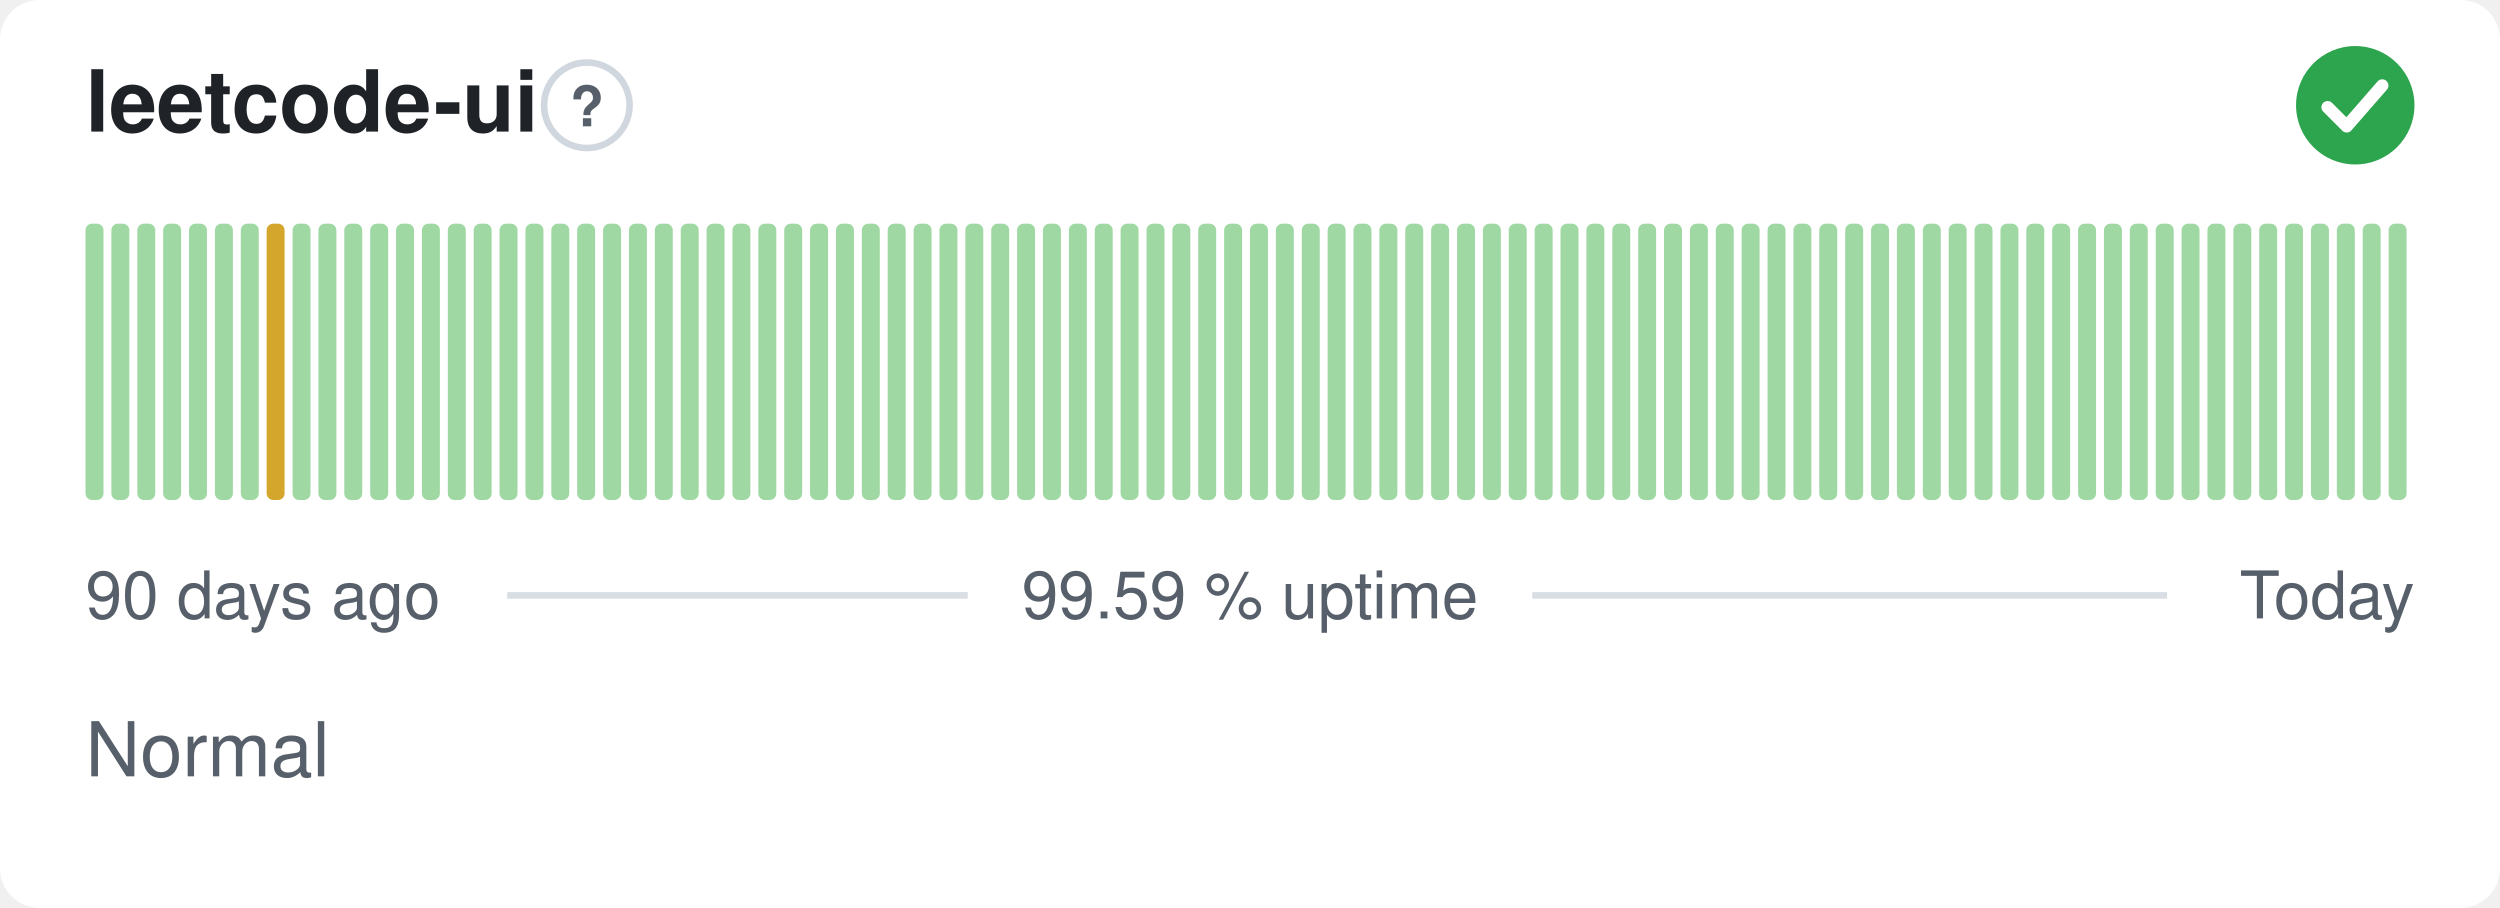
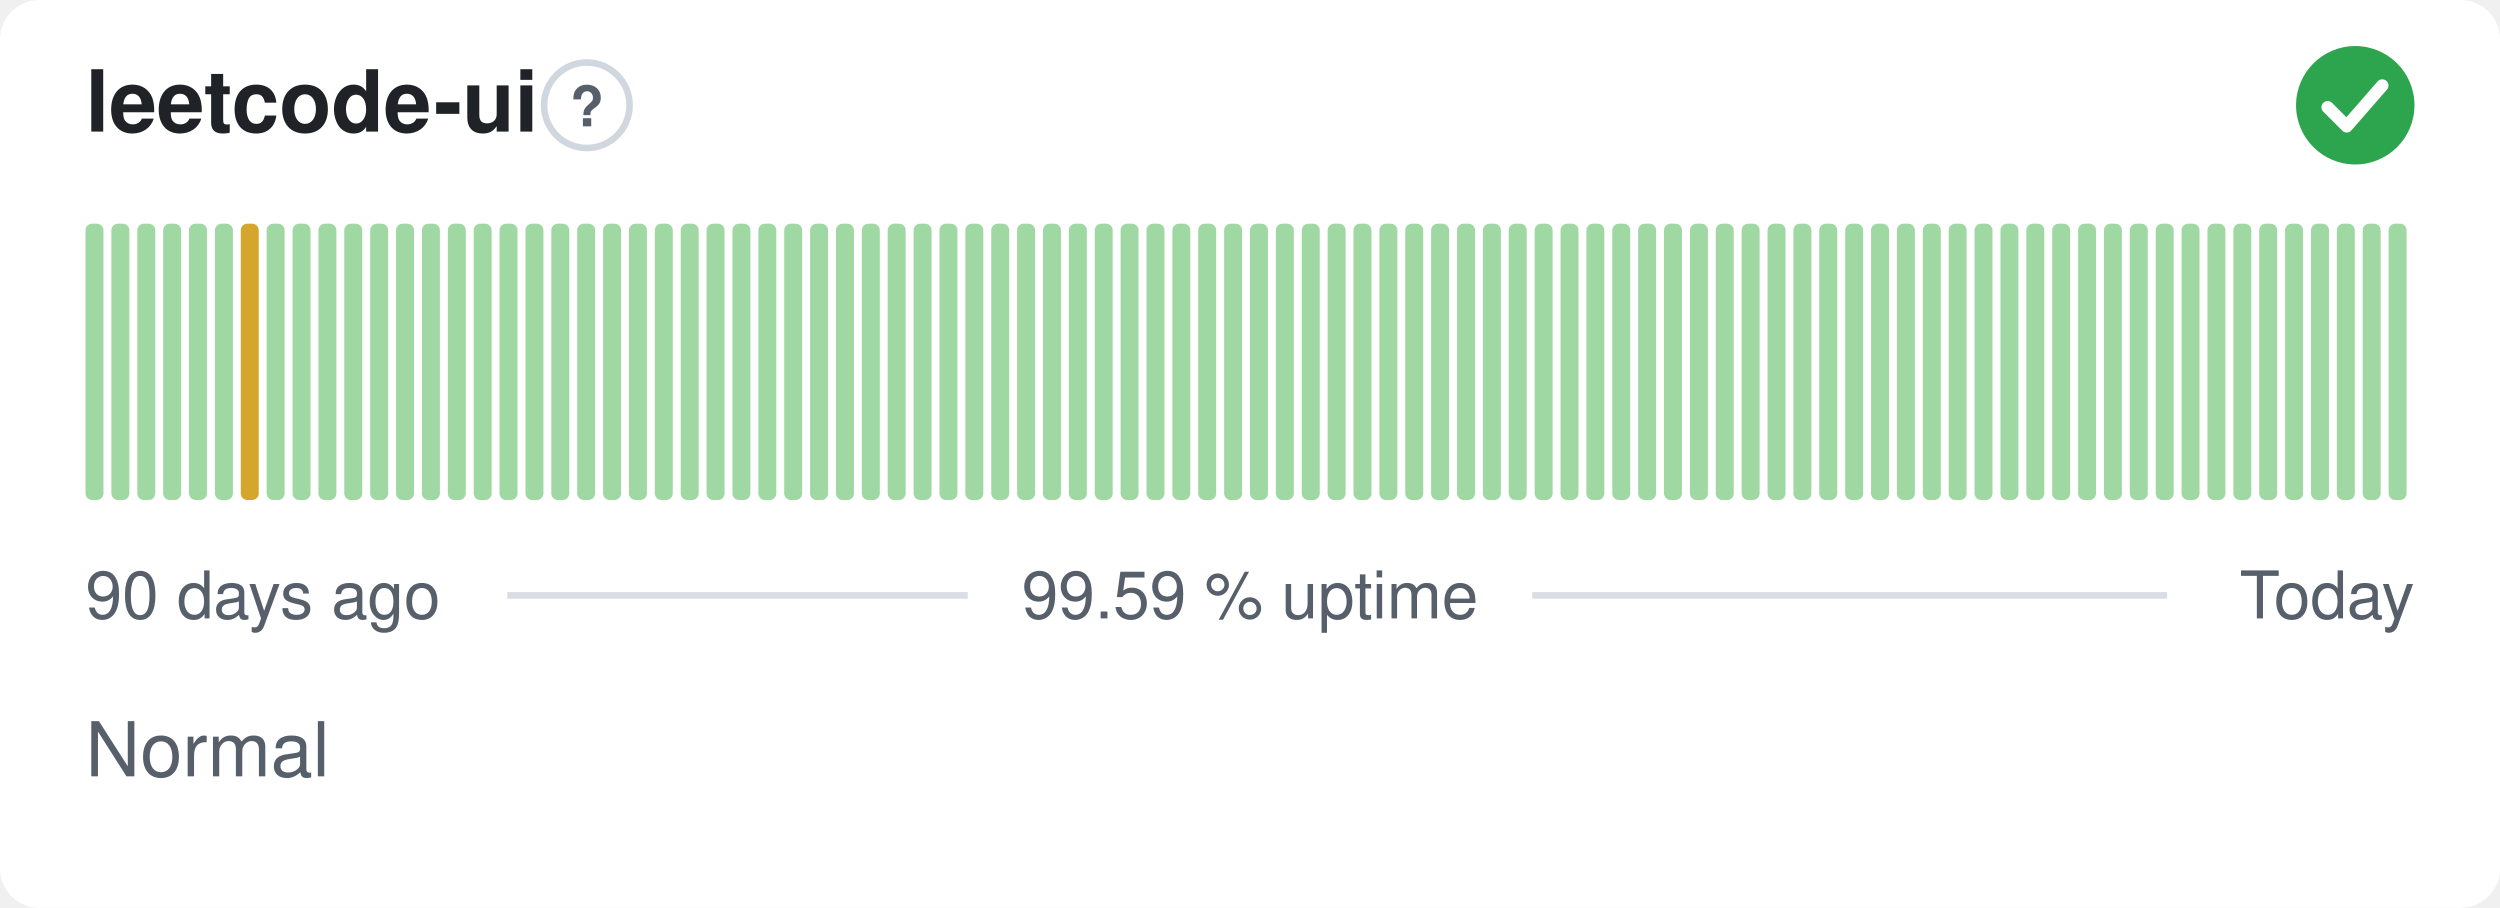
<svg xmlns="http://www.w3.org/2000/svg" width="380" height="138" viewBox="0 0 380 138" role="img" aria-label="leetcode-ui: Normal, 99.59 % uptime over the last 90 days" font-family="-apple-system,BlinkMacSystemFont,'Segoe UI',Helvetica,Arial,sans-serif">
  <style>
    @media (prefers-color-scheme: dark) {
      .bg { fill: #0d1117 }
      .title { fill: #e6edf3 }
      .muted { fill: #8b949e }
      .hint { stroke: #30363d }
      .rule { stroke: #30363d }
      .nodata { fill: #21262d }
    }
  </style>
  <rect class="bg" width="380" height="138" rx="6" fill="#ffffff" />
  <text class="title" x="13" y="20" font-size="13" font-weight="600" fill="#1f2328">leetcode-ui</text>
  <circle class="hint" cx="89.2" cy="16" r="6.5" fill="none" stroke="#d0d7de" stroke-width="1" />
  <text class="muted" x="89.2" y="19.2" text-anchor="middle" font-size="8.5" font-weight="700" fill="#57606a">?</text>
  <circle cx="358" cy="16" r="9" fill="#2da44e" />
  <path d="M353.80 16.30l2.90 2.90 5.40 -6.20" fill="none" stroke="#fff" stroke-width="1.89" stroke-linecap="round" stroke-linejoin="round" />
  <rect x="13.00" y="34.00" width="2.73" height="42.00" rx="1" fill="#9fd8a3" />
  <rect x="16.93" y="34.00" width="2.73" height="42.00" rx="1" fill="#9fd8a3" />
  <rect x="20.87" y="34.00" width="2.73" height="42.00" rx="1" fill="#9fd8a3" />
  <rect x="24.80" y="34.00" width="2.73" height="42.00" rx="1" fill="#9fd8a3" />
  <rect x="28.73" y="34.00" width="2.73" height="42.00" rx="1" fill="#9fd8a3" />
  <rect x="32.67" y="34.00" width="2.73" height="42.00" rx="1" fill="#9fd8a3" />
-   <rect x="36.60" y="34.00" width="2.73" height="42.00" rx="1" fill="#9fd8a3" />
-   <rect x="40.53" y="34.00" width="2.73" height="42.00" rx="1" fill="#d4a72c" />
+   <rect x="36.60" y="34.00" width="2.73" height="42.00" rx="1" fill="#d4a72c" />
+   <rect x="40.53" y="34.00" width="2.73" height="42.00" rx="1" fill="#9fd8a3" />
  <rect x="44.47" y="34.00" width="2.73" height="42.00" rx="1" fill="#9fd8a3" />
  <rect x="48.40" y="34.00" width="2.73" height="42.00" rx="1" fill="#9fd8a3" />
  <rect x="52.33" y="34.00" width="2.73" height="42.00" rx="1" fill="#9fd8a3" />
  <rect x="56.27" y="34.00" width="2.73" height="42.00" rx="1" fill="#9fd8a3" />
  <rect x="60.20" y="34.00" width="2.73" height="42.00" rx="1" fill="#9fd8a3" />
  <rect x="64.13" y="34.00" width="2.73" height="42.00" rx="1" fill="#9fd8a3" />
  <rect x="68.07" y="34.00" width="2.73" height="42.00" rx="1" fill="#9fd8a3" />
  <rect x="72.00" y="34.00" width="2.73" height="42.00" rx="1" fill="#9fd8a3" />
  <rect x="75.93" y="34.00" width="2.73" height="42.00" rx="1" fill="#9fd8a3" />
  <rect x="79.87" y="34.00" width="2.73" height="42.00" rx="1" fill="#9fd8a3" />
  <rect x="83.80" y="34.00" width="2.73" height="42.00" rx="1" fill="#9fd8a3" />
  <rect x="87.73" y="34.00" width="2.73" height="42.00" rx="1" fill="#9fd8a3" />
  <rect x="91.67" y="34.00" width="2.73" height="42.00" rx="1" fill="#9fd8a3" />
  <rect x="95.60" y="34.00" width="2.73" height="42.00" rx="1" fill="#9fd8a3" />
  <rect x="99.53" y="34.00" width="2.73" height="42.00" rx="1" fill="#9fd8a3" />
  <rect x="103.47" y="34.00" width="2.73" height="42.00" rx="1" fill="#9fd8a3" />
  <rect x="107.40" y="34.00" width="2.73" height="42.00" rx="1" fill="#9fd8a3" />
  <rect x="111.33" y="34.00" width="2.73" height="42.00" rx="1" fill="#9fd8a3" />
  <rect x="115.27" y="34.00" width="2.73" height="42.00" rx="1" fill="#9fd8a3" />
  <rect x="119.20" y="34.00" width="2.73" height="42.00" rx="1" fill="#9fd8a3" />
  <rect x="123.13" y="34.00" width="2.73" height="42.00" rx="1" fill="#9fd8a3" />
  <rect x="127.07" y="34.00" width="2.73" height="42.00" rx="1" fill="#9fd8a3" />
  <rect x="131.00" y="34.00" width="2.73" height="42.00" rx="1" fill="#9fd8a3" />
  <rect x="134.93" y="34.00" width="2.73" height="42.00" rx="1" fill="#9fd8a3" />
  <rect x="138.87" y="34.00" width="2.73" height="42.00" rx="1" fill="#9fd8a3" />
  <rect x="142.80" y="34.00" width="2.73" height="42.00" rx="1" fill="#9fd8a3" />
  <rect x="146.73" y="34.00" width="2.73" height="42.00" rx="1" fill="#9fd8a3" />
  <rect x="150.67" y="34.00" width="2.73" height="42.00" rx="1" fill="#9fd8a3" />
  <rect x="154.60" y="34.00" width="2.73" height="42.00" rx="1" fill="#9fd8a3" />
  <rect x="158.53" y="34.00" width="2.73" height="42.00" rx="1" fill="#9fd8a3" />
  <rect x="162.47" y="34.00" width="2.73" height="42.00" rx="1" fill="#9fd8a3" />
  <rect x="166.40" y="34.00" width="2.73" height="42.00" rx="1" fill="#9fd8a3" />
  <rect x="170.33" y="34.00" width="2.73" height="42.00" rx="1" fill="#9fd8a3" />
  <rect x="174.27" y="34.00" width="2.73" height="42.00" rx="1" fill="#9fd8a3" />
  <rect x="178.20" y="34.00" width="2.73" height="42.00" rx="1" fill="#9fd8a3" />
  <rect x="182.13" y="34.00" width="2.73" height="42.00" rx="1" fill="#9fd8a3" />
  <rect x="186.07" y="34.00" width="2.73" height="42.00" rx="1" fill="#9fd8a3" />
  <rect x="190.00" y="34.00" width="2.73" height="42.00" rx="1" fill="#9fd8a3" />
  <rect x="193.93" y="34.00" width="2.73" height="42.00" rx="1" fill="#9fd8a3" />
  <rect x="197.87" y="34.00" width="2.73" height="42.00" rx="1" fill="#9fd8a3" />
  <rect x="201.80" y="34.00" width="2.73" height="42.00" rx="1" fill="#9fd8a3" />
  <rect x="205.73" y="34.00" width="2.73" height="42.00" rx="1" fill="#9fd8a3" />
  <rect x="209.67" y="34.00" width="2.73" height="42.00" rx="1" fill="#9fd8a3" />
  <rect x="213.60" y="34.00" width="2.73" height="42.00" rx="1" fill="#9fd8a3" />
  <rect x="217.53" y="34.00" width="2.73" height="42.00" rx="1" fill="#9fd8a3" />
  <rect x="221.47" y="34.00" width="2.73" height="42.00" rx="1" fill="#9fd8a3" />
  <rect x="225.40" y="34.00" width="2.73" height="42.00" rx="1" fill="#9fd8a3" />
  <rect x="229.33" y="34.00" width="2.73" height="42.00" rx="1" fill="#9fd8a3" />
  <rect x="233.27" y="34.00" width="2.73" height="42.00" rx="1" fill="#9fd8a3" />
  <rect x="237.20" y="34.00" width="2.73" height="42.00" rx="1" fill="#9fd8a3" />
  <rect x="241.13" y="34.00" width="2.73" height="42.00" rx="1" fill="#9fd8a3" />
  <rect x="245.07" y="34.00" width="2.73" height="42.00" rx="1" fill="#9fd8a3" />
  <rect x="249.00" y="34.00" width="2.73" height="42.00" rx="1" fill="#9fd8a3" />
  <rect x="252.93" y="34.00" width="2.73" height="42.00" rx="1" fill="#9fd8a3" />
  <rect x="256.87" y="34.00" width="2.73" height="42.00" rx="1" fill="#9fd8a3" />
  <rect x="260.80" y="34.00" width="2.73" height="42.00" rx="1" fill="#9fd8a3" />
  <rect x="264.73" y="34.00" width="2.73" height="42.00" rx="1" fill="#9fd8a3" />
  <rect x="268.67" y="34.00" width="2.73" height="42.00" rx="1" fill="#9fd8a3" />
  <rect x="272.60" y="34.00" width="2.73" height="42.00" rx="1" fill="#9fd8a3" />
  <rect x="276.53" y="34.00" width="2.73" height="42.00" rx="1" fill="#9fd8a3" />
  <rect x="280.47" y="34.00" width="2.73" height="42.00" rx="1" fill="#9fd8a3" />
  <rect x="284.40" y="34.00" width="2.73" height="42.00" rx="1" fill="#9fd8a3" />
  <rect x="288.33" y="34.00" width="2.73" height="42.00" rx="1" fill="#9fd8a3" />
  <rect x="292.27" y="34.00" width="2.73" height="42.00" rx="1" fill="#9fd8a3" />
  <rect x="296.20" y="34.00" width="2.73" height="42.00" rx="1" fill="#9fd8a3" />
  <rect x="300.13" y="34.00" width="2.73" height="42.00" rx="1" fill="#9fd8a3" />
  <rect x="304.07" y="34.00" width="2.73" height="42.00" rx="1" fill="#9fd8a3" />
  <rect x="308.00" y="34.00" width="2.73" height="42.00" rx="1" fill="#9fd8a3" />
  <rect x="311.93" y="34.00" width="2.73" height="42.00" rx="1" fill="#9fd8a3" />
  <rect x="315.87" y="34.00" width="2.73" height="42.00" rx="1" fill="#9fd8a3" />
  <rect x="319.80" y="34.00" width="2.73" height="42.00" rx="1" fill="#9fd8a3" />
  <rect x="323.73" y="34.00" width="2.73" height="42.00" rx="1" fill="#9fd8a3" />
  <rect x="327.67" y="34.00" width="2.73" height="42.00" rx="1" fill="#9fd8a3" />
  <rect x="331.60" y="34.00" width="2.73" height="42.00" rx="1" fill="#9fd8a3" />
  <rect x="335.53" y="34.00" width="2.73" height="42.00" rx="1" fill="#9fd8a3" />
  <rect x="339.47" y="34.00" width="2.73" height="42.00" rx="1" fill="#9fd8a3" />
  <rect x="343.40" y="34.00" width="2.73" height="42.00" rx="1" fill="#9fd8a3" />
  <rect x="347.33" y="34.00" width="2.73" height="42.00" rx="1" fill="#9fd8a3" />
  <rect x="351.27" y="34.00" width="2.73" height="42.00" rx="1" fill="#9fd8a3" />
  <rect x="355.20" y="34.00" width="2.73" height="42.00" rx="1" fill="#9fd8a3" />
  <rect x="359.13" y="34.00" width="2.73" height="42.00" rx="1" fill="#9fd8a3" />
  <rect x="363.07" y="34.00" width="2.73" height="42.00" rx="1" fill="#9fd8a3" />
  <text class="muted" x="13" y="94" font-size="10" fill="#57606a">90 days ago</text>
  <text class="muted" x="190" y="94" text-anchor="middle" font-size="10" fill="#57606a">99.59 % uptime</text>
  <text class="muted" x="367" y="94" text-anchor="end" font-size="10" fill="#57606a">Today</text>
  <line class="rule" x1="77.1" y1="90.5" x2="147.1" y2="90.5" stroke="#d8dee4" stroke-width="1" />
  <line class="rule" x1="232.9" y1="90.5" x2="329.4" y2="90.5" stroke="#d8dee4" stroke-width="1" />
  <text class="muted" x="13" y="118" font-size="11.5" fill="#57606a">Normal</text>
</svg>
